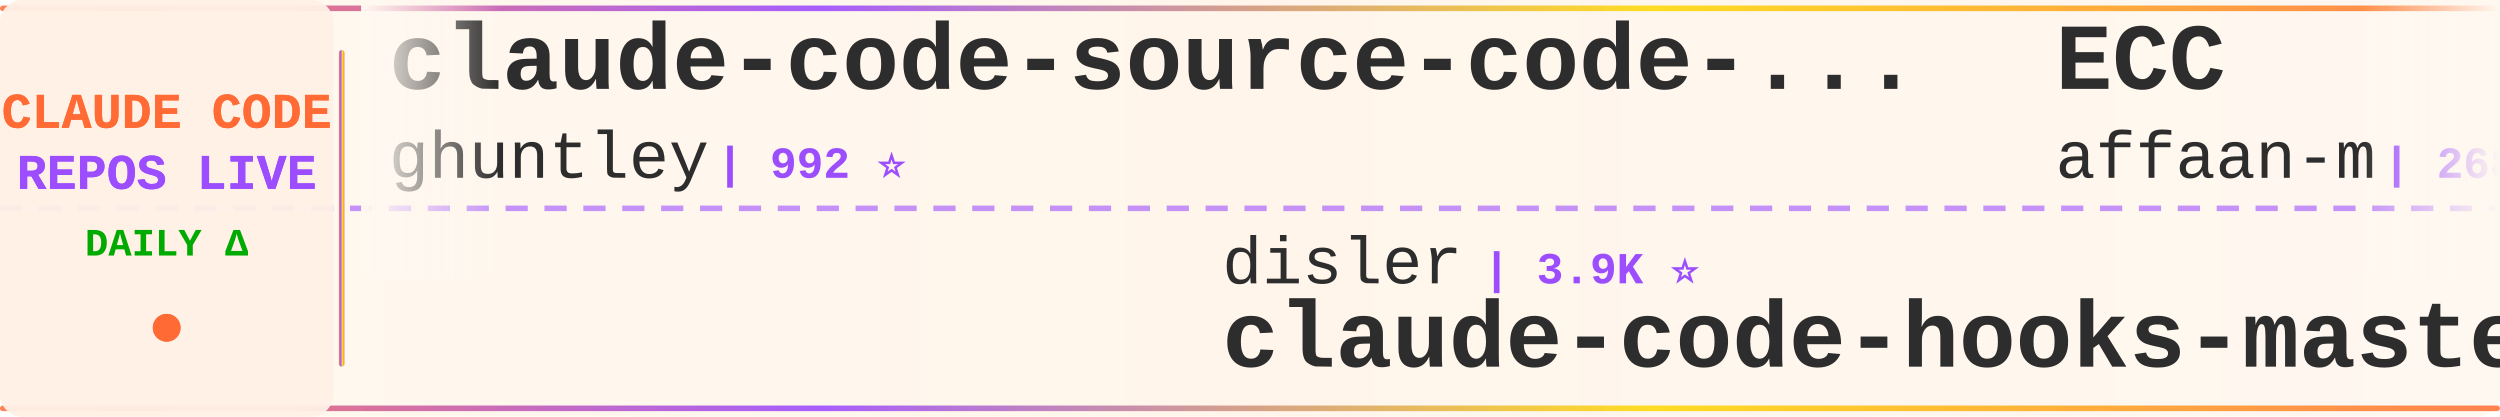
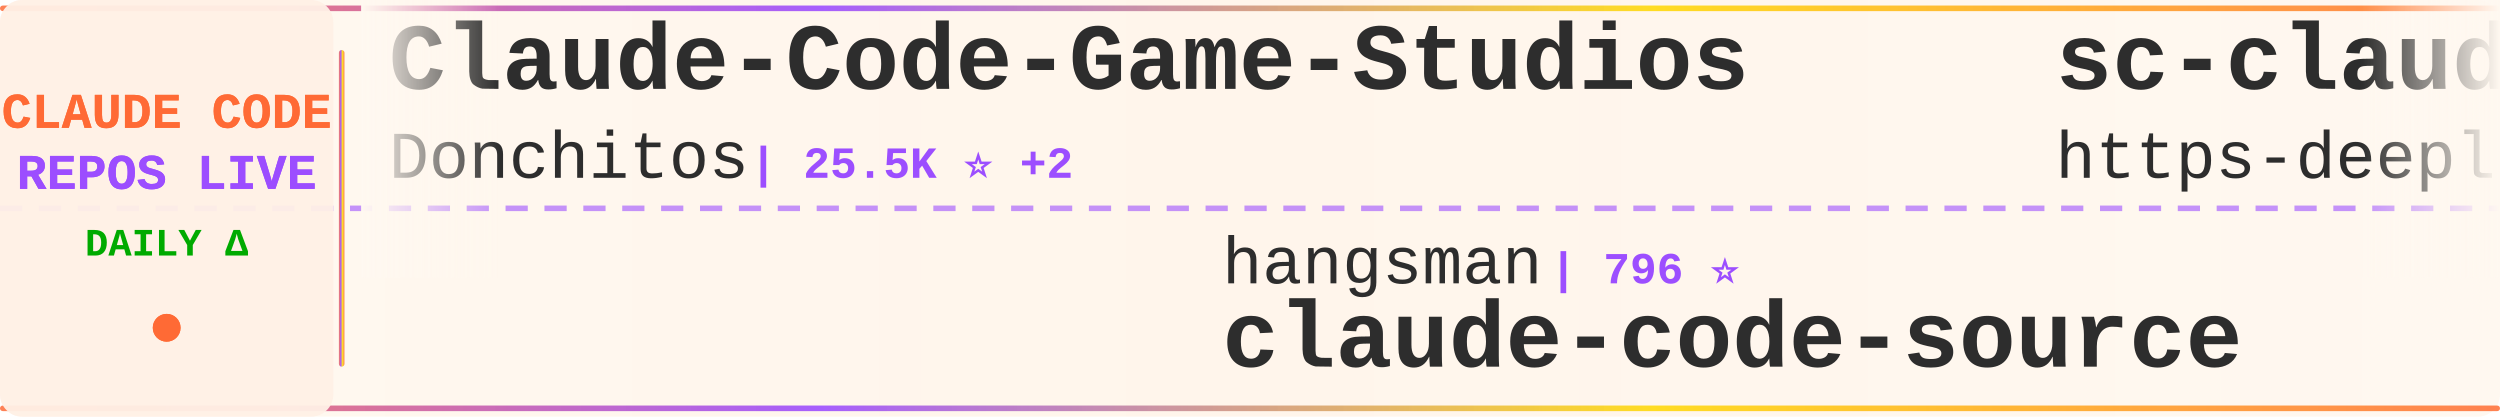
<svg xmlns="http://www.w3.org/2000/svg" width="900" height="150">
  <defs>
    <linearGradient id="tickerBg" x1="0%" y1="0%" x2="100%" y2="0%">
      <stop offset="0%" style="stop-color:#fff8f0;stop-opacity:0.98" />
      <stop offset="50%" style="stop-color:#fff5eb;stop-opacity:1" />
      <stop offset="100%" style="stop-color:#fff8f0;stop-opacity:0.98" />
    </linearGradient>
    <linearGradient id="borderGrad" x1="0%" y1="0%" x2="100%" y2="0%">
      <stop offset="0%" style="stop-color:#FF6B35;stop-opacity:0.85">
        <animate attributeName="stop-opacity" values="0.85;1;0.85" dur="2s" repeatCount="indefinite" />
      </stop>
      <stop offset="33%" style="stop-color:#9C4EFF;stop-opacity:0.9">
        <animate attributeName="stop-opacity" values="0.9;1;0.9" dur="2.2s" repeatCount="indefinite" />
      </stop>
      <stop offset="66%" style="stop-color:#FFD700;stop-opacity:0.85">
        <animate attributeName="stop-opacity" values="0.85;1;0.85" dur="1.8s" repeatCount="indefinite" />
      </stop>
      <stop offset="100%" style="stop-color:#FF6B35;stop-opacity:0.85">
        <animate attributeName="stop-opacity" values="0.85;1;0.85" dur="2s" repeatCount="indefinite" />
      </stop>
    </linearGradient>
    <filter id="textGlow">
      <feGaussianBlur stdDeviation="0.15" result="coloredBlur" />
      <feMerge>
        <feMergeNode in="coloredBlur" />
        <feMergeNode in="SourceGraphic" />
      </feMerge>
    </filter>
    <filter id="metricGlow">
      <feGaussianBlur stdDeviation="0.2" result="coloredBlur" />
      <feMerge>
        <feMergeNode in="coloredBlur" />
        <feMergeNode in="SourceGraphic" />
      </feMerge>
    </filter>
    <linearGradient id="leftFade" x1="0%" y1="0%" x2="100%" y2="0%">
      <stop offset="0%" style="stop-color:#fff8f0;stop-opacity:1" />
      <stop offset="100%" style="stop-color:#fff8f0;stop-opacity:0" />
    </linearGradient>
    <linearGradient id="rightFade" x1="0%" y1="0%" x2="100%" y2="0%">
      <stop offset="0%" style="stop-color:#fff8f0;stop-opacity:0" />
      <stop offset="100%" style="stop-color:#fff8f0;stop-opacity:1" />
    </linearGradient>
  </defs>
  <rect width="900" height="150" fill="url(#tickerBg)" rx="8" />
  <rect x="0" y="2" width="900" height="2" fill="url(#borderGrad)" rx="1" />
  <rect x="0" y="146" width="900" height="2" fill="url(#borderGrad)" rx="1" />
  <line x1="0" y1="75" x2="900" y2="75" stroke="#9C4EFF" stroke-width="2" stroke-dasharray="8 6" opacity="0.6" />
  <rect x="0" y="0" width="120" height="150" fill="#fff0e6" opacity="0.95" rx="8" />
  <text x="60" y="46" font-family="'Courier New', monospace" font-size="18" font-weight="bold" fill="#FF6B35" text-anchor="middle" filter="url(#textGlow)">
    CLAUDE CODE
  </text>
  <text x="60" y="68" font-family="'Courier New', monospace" font-size="18" font-weight="bold" fill="#9C4EFF" text-anchor="middle" filter="url(#textGlow)">
    REPOS LIVE
  </text>
  <text x="60" y="92" font-family="'Courier New', monospace" font-size="14" font-weight="bold" fill="#00aa00" text-anchor="middle">
    DAILY Δ
  </text>
  <circle cx="60" cy="118" r="5" fill="#FF6B35" filter="url(#metricGlow)">
    <animate attributeName="r" values="4;6;4" dur="1.5s" repeatCount="indefinite" />
    <animate attributeName="opacity" values="0.6;1;0.6" dur="1.5s" repeatCount="indefinite" />
  </circle>
  <rect x="122" y="18" width="2" height="114" fill="url(#borderGrad)" rx="1" />
  <clipPath id="tickerClip">
    <rect x="130" y="0" width="770" height="150" />
  </clipPath>
  <g clip-path="url(#tickerClip)">
    <g id="tickerItems">
      <animateTransform attributeName="transform" attributeType="XML" type="translate" from="0 0" to="-3000 0" dur="54s" repeatCount="indefinite" />
      <g transform="translate(0, 0)">
-         <text x="140" y="32" font-family="'Courier New', monospace" font-size="34" font-weight="bold" fill="#2d2d2d">claude-code-source-code-...</text>
-         <text x="140" y="64" font-family="'Courier New', monospace" font-size="24" font-weight="normal" fill="#2d2d2d" opacity="1.0">ghuntley</text>
-         <text x="258" y="64" font-family="'Courier New', monospace" font-size="16" font-weight="bold" fill="#9C4EFF"> | 992 ⭐</text>
+         <text x="140" y="32" font-family="'Courier New', monospace" font-size="34" font-weight="bold" fill="#2d2d2d">Claude-Code-Game-Studios</text>
+         <text x="140" y="64" font-family="'Courier New', monospace" font-size="24" font-weight="normal" fill="#2d2d2d" opacity="1.0">Donchitos</text>
+         <text x="270" y="64" font-family="'Courier New', monospace" font-size="16" font-weight="bold" fill="#9C4EFF"> | 25.5K ⭐ +2</text>
      </g>
      <g transform="translate(300, 0)">
-         <text x="140" y="102" font-family="'Courier New', monospace" font-size="24" font-weight="normal" fill="#2d2d2d" opacity="1.0">disler</text>
-         <text x="234" y="102" font-family="'Courier New', monospace" font-size="16" font-weight="bold" fill="#9C4EFF"> | 3.9K ⭐</text>
-         <text x="140" y="132" font-family="'Courier New', monospace" font-size="34" font-weight="bold" fill="#2d2d2d">claude-code-hooks-master...</text>
+         <text x="140" y="102" font-family="'Courier New', monospace" font-size="24" font-weight="normal" fill="#2d2d2d" opacity="1.0">hangsman</text>
+         <text x="258" y="102" font-family="'Courier New', monospace" font-size="16" font-weight="bold" fill="#9C4EFF"> | 796 ⭐</text>
+         <text x="140" y="132" font-family="'Courier New', monospace" font-size="34" font-weight="bold" fill="#2d2d2d">claude-code-source</text>
      </g>
      <g transform="translate(600, 0)">
-         <text x="140" y="32" font-family="'Courier New', monospace" font-size="34" font-weight="bold" fill="#2d2d2d">ECC</text>
-         <text x="140" y="64" font-family="'Courier New', monospace" font-size="24" font-weight="normal" fill="#2d2d2d" opacity="1.0">affaan-m</text>
-         <text x="258" y="64" font-family="'Courier New', monospace" font-size="16" font-weight="bold" fill="#9C4EFF"> | 268.3K ⭐ +114</text>
+         <text x="140" y="32" font-family="'Courier New', monospace" font-size="34" font-weight="bold" fill="#2d2d2d">sc-claude-code-files</text>
+         <text x="140" y="64" font-family="'Courier New', monospace" font-size="24" font-weight="normal" fill="#2d2d2d" opacity="1.0">https-deeplearning-ai</text>
+         <text x="414" y="64" font-family="'Courier New', monospace" font-size="16" font-weight="bold" fill="#9C4EFF"> | 554 ⭐</text>
      </g>
      <g transform="translate(900, 0)">
-         <text x="140" y="102" font-family="'Courier New', monospace" font-size="24" font-weight="normal" fill="#2d2d2d" opacity="1.0">Alishahryar1</text>
-         <text x="306" y="102" font-family="'Courier New', monospace" font-size="16" font-weight="bold" fill="#9C4EFF"> | 56.0K ⭐ +8</text>
-         <text x="140" y="132" font-family="'Courier New', monospace" font-size="34" font-weight="bold" fill="#2d2d2d">free-claude-code</text>
+         <text x="140" y="102" font-family="'Courier New', monospace" font-size="24" font-weight="normal" fill="#2d2d2d" opacity="1.0">diet103</text>
+         <text x="246" y="102" font-family="'Courier New', monospace" font-size="16" font-weight="bold" fill="#9C4EFF"> | 10.0K ⭐</text>
+         <text x="140" y="132" font-family="'Courier New', monospace" font-size="34" font-weight="bold" fill="#2d2d2d">claude-code-infrastructu...</text>
      </g>
      <g transform="translate(1200, 0)">
-         <text x="140" y="32" font-family="'Courier New', monospace" font-size="34" font-weight="bold" fill="#2d2d2d">awesome-claude-code-suba...</text>
-         <text x="140" y="64" font-family="'Courier New', monospace" font-size="24" font-weight="normal" fill="#2d2d2d" opacity="1.0">VoltAgent</text>
-         <text x="270" y="64" font-family="'Courier New', monospace" font-size="16" font-weight="bold" fill="#9C4EFF"> | 25.4K ⭐ +4</text>
+         <text x="140" y="32" font-family="'Courier New', monospace" font-size="34" font-weight="bold" fill="#2d2d2d">arcads-claude-code</text>
+         <text x="140" y="64" font-family="'Courier New', monospace" font-size="24" font-weight="normal" fill="#2d2d2d" opacity="1.0">krusemediallc</text>
+         <text x="318" y="64" font-family="'Courier New', monospace" font-size="16" font-weight="bold" fill="#9C4EFF"> | 1.5K ⭐</text>
      </g>
      <g transform="translate(1500, 0)">
-         <text x="140" y="102" font-family="'Courier New', monospace" font-size="24" font-weight="normal" fill="#2d2d2d" opacity="1.0">luyao618</text>
-         <text x="258" y="102" font-family="'Courier New', monospace" font-size="16" font-weight="bold" fill="#9C4EFF"> | 1.7K ⭐</text>
-         <text x="140" y="132" font-family="'Courier New', monospace" font-size="34" font-weight="bold" fill="#2d2d2d">Claude-Code-Source-Study</text>
+         <text x="140" y="102" font-family="'Courier New', monospace" font-size="24" font-weight="normal" fill="#2d2d2d" opacity="1.0">davila7</text>
+         <text x="246" y="102" font-family="'Courier New', monospace" font-size="16" font-weight="bold" fill="#9C4EFF"> | 32.0K ⭐ +3</text>
+         <text x="140" y="132" font-family="'Courier New', monospace" font-size="34" font-weight="bold" fill="#2d2d2d">claude-code-templates</text>
      </g>
      <g transform="translate(1800, 0)">
-         <text x="140" y="32" font-family="'Courier New', monospace" font-size="34" font-weight="bold" fill="#2d2d2d">Auto-claude-code-researc...</text>
-         <text x="140" y="64" font-family="'Courier New', monospace" font-size="24" font-weight="normal" fill="#2d2d2d" opacity="1.0">wanshuiyin</text>
-         <text x="282" y="64" font-family="'Courier New', monospace" font-size="16" font-weight="bold" fill="#9C4EFF"> | 16.7K ⭐ +2</text>
+         <text x="140" y="32" font-family="'Courier New', monospace" font-size="34" font-weight="bold" fill="#2d2d2d">ClaudeCode</text>
+         <text x="140" y="64" font-family="'Courier New', monospace" font-size="24" font-weight="normal" fill="#2d2d2d" opacity="1.0">guanshan</text>
+         <text x="258" y="64" font-family="'Courier New', monospace" font-size="16" font-weight="bold" fill="#9C4EFF"> | 60 ⭐</text>
      </g>
      <g transform="translate(2100, 0)">
-         <text x="140" y="102" font-family="'Courier New', monospace" font-size="24" font-weight="normal" fill="#2d2d2d" opacity="1.0">krusemediallc</text>
-         <text x="318" y="102" font-family="'Courier New', monospace" font-size="16" font-weight="bold" fill="#9C4EFF"> | 1.5K ⭐ +1</text>
-         <text x="140" y="132" font-family="'Courier New', monospace" font-size="34" font-weight="bold" fill="#2d2d2d">arcads-claude-code</text>
+         <text x="140" y="102" font-family="'Courier New', monospace" font-size="24" font-weight="normal" fill="#2d2d2d" opacity="1.0">Windy3f3f3f3f</text>
+         <text x="318" y="102" font-family="'Courier New', monospace" font-size="16" font-weight="bold" fill="#9C4EFF"> | 2.7K ⭐</text>
+         <text x="140" y="132" font-family="'Courier New', monospace" font-size="34" font-weight="bold" fill="#2d2d2d">claude-code-from-scratch</text>
      </g>
      <g transform="translate(2400, 0)">
-         <text x="140" y="32" font-family="'Courier New', monospace" font-size="34" font-weight="bold" fill="#2d2d2d">claude-code-settings</text>
-         <text x="140" y="64" font-family="'Courier New', monospace" font-size="24" font-weight="normal" fill="#2d2d2d" opacity="1.0">feiskyer</text>
-         <text x="258" y="64" font-family="'Courier New', monospace" font-size="16" font-weight="bold" fill="#9C4EFF"> | 1.7K ⭐</text>
+         <text x="140" y="32" font-family="'Courier New', monospace" font-size="34" font-weight="bold" fill="#2d2d2d">oh-my-claudecode</text>
+         <text x="140" y="64" font-family="'Courier New', monospace" font-size="24" font-weight="normal" fill="#2d2d2d" opacity="1.0">Yeachan-Heo</text>
+         <text x="294" y="64" font-family="'Courier New', monospace" font-size="16" font-weight="bold" fill="#9C4EFF"> | 39.4K ⭐ +2</text>
      </g>
      <g transform="translate(2700, 0)">
-         <text x="140" y="102" font-family="'Courier New', monospace" font-size="24" font-weight="normal" fill="#2d2d2d" opacity="1.0">nicedreamzapp</text>
-         <text x="318" y="102" font-family="'Courier New', monospace" font-size="16" font-weight="bold" fill="#9C4EFF"> | 3.3K ⭐</text>
-         <text x="140" y="132" font-family="'Courier New', monospace" font-size="34" font-weight="bold" fill="#2d2d2d">claude-code-local</text>
+         <text x="140" y="102" font-family="'Courier New', monospace" font-size="24" font-weight="normal" fill="#2d2d2d" opacity="1.0">repowise-dev</text>
+         <text x="306" y="102" font-family="'Courier New', monospace" font-size="16" font-weight="bold" fill="#9C4EFF"> | 1.2K ⭐</text>
+         <text x="140" y="132" font-family="'Courier New', monospace" font-size="34" font-weight="bold" fill="#2d2d2d">claude-code-prompts</text>
      </g>
      <g transform="translate(3000, 0)">
-         <text x="140" y="32" font-family="'Courier New', monospace" font-size="34" font-weight="bold" fill="#2d2d2d">claude-code-source-code-...</text>
-         <text x="140" y="64" font-family="'Courier New', monospace" font-size="24" font-weight="normal" fill="#2d2d2d" opacity="1.0">ghuntley</text>
-         <text x="258" y="64" font-family="'Courier New', monospace" font-size="16" font-weight="bold" fill="#9C4EFF"> | 992 ⭐</text>
+         <text x="140" y="32" font-family="'Courier New', monospace" font-size="34" font-weight="bold" fill="#2d2d2d">Claude-Code-Game-Studios</text>
+         <text x="140" y="64" font-family="'Courier New', monospace" font-size="24" font-weight="normal" fill="#2d2d2d" opacity="1.0">Donchitos</text>
+         <text x="270" y="64" font-family="'Courier New', monospace" font-size="16" font-weight="bold" fill="#9C4EFF"> | 25.5K ⭐ +2</text>
      </g>
      <g transform="translate(3300, 0)">
-         <text x="140" y="102" font-family="'Courier New', monospace" font-size="24" font-weight="normal" fill="#2d2d2d" opacity="1.0">disler</text>
-         <text x="234" y="102" font-family="'Courier New', monospace" font-size="16" font-weight="bold" fill="#9C4EFF"> | 3.9K ⭐</text>
-         <text x="140" y="132" font-family="'Courier New', monospace" font-size="34" font-weight="bold" fill="#2d2d2d">claude-code-hooks-master...</text>
+         <text x="140" y="102" font-family="'Courier New', monospace" font-size="24" font-weight="normal" fill="#2d2d2d" opacity="1.0">hangsman</text>
+         <text x="258" y="102" font-family="'Courier New', monospace" font-size="16" font-weight="bold" fill="#9C4EFF"> | 796 ⭐</text>
+         <text x="140" y="132" font-family="'Courier New', monospace" font-size="34" font-weight="bold" fill="#2d2d2d">claude-code-source</text>
      </g>
      <g transform="translate(3600, 0)">
-         <text x="140" y="32" font-family="'Courier New', monospace" font-size="34" font-weight="bold" fill="#2d2d2d">ECC</text>
-         <text x="140" y="64" font-family="'Courier New', monospace" font-size="24" font-weight="normal" fill="#2d2d2d" opacity="1.0">affaan-m</text>
-         <text x="258" y="64" font-family="'Courier New', monospace" font-size="16" font-weight="bold" fill="#9C4EFF"> | 268.3K ⭐ +114</text>
+         <text x="140" y="32" font-family="'Courier New', monospace" font-size="34" font-weight="bold" fill="#2d2d2d">sc-claude-code-files</text>
+         <text x="140" y="64" font-family="'Courier New', monospace" font-size="24" font-weight="normal" fill="#2d2d2d" opacity="1.0">https-deeplearning-ai</text>
+         <text x="414" y="64" font-family="'Courier New', monospace" font-size="16" font-weight="bold" fill="#9C4EFF"> | 554 ⭐</text>
      </g>
      <g transform="translate(3900, 0)">
-         <text x="140" y="102" font-family="'Courier New', monospace" font-size="24" font-weight="normal" fill="#2d2d2d" opacity="1.0">Alishahryar1</text>
-         <text x="306" y="102" font-family="'Courier New', monospace" font-size="16" font-weight="bold" fill="#9C4EFF"> | 56.0K ⭐ +8</text>
-         <text x="140" y="132" font-family="'Courier New', monospace" font-size="34" font-weight="bold" fill="#2d2d2d">free-claude-code</text>
+         <text x="140" y="102" font-family="'Courier New', monospace" font-size="24" font-weight="normal" fill="#2d2d2d" opacity="1.0">diet103</text>
+         <text x="246" y="102" font-family="'Courier New', monospace" font-size="16" font-weight="bold" fill="#9C4EFF"> | 10.0K ⭐</text>
+         <text x="140" y="132" font-family="'Courier New', monospace" font-size="34" font-weight="bold" fill="#2d2d2d">claude-code-infrastructu...</text>
      </g>
    </g>
  </g>
  <rect x="130" y="0" width="50" height="100" fill="url(#leftFade)" />
  <rect x="850" y="0" width="50" height="100" fill="url(#rightFade)" />
</svg>
